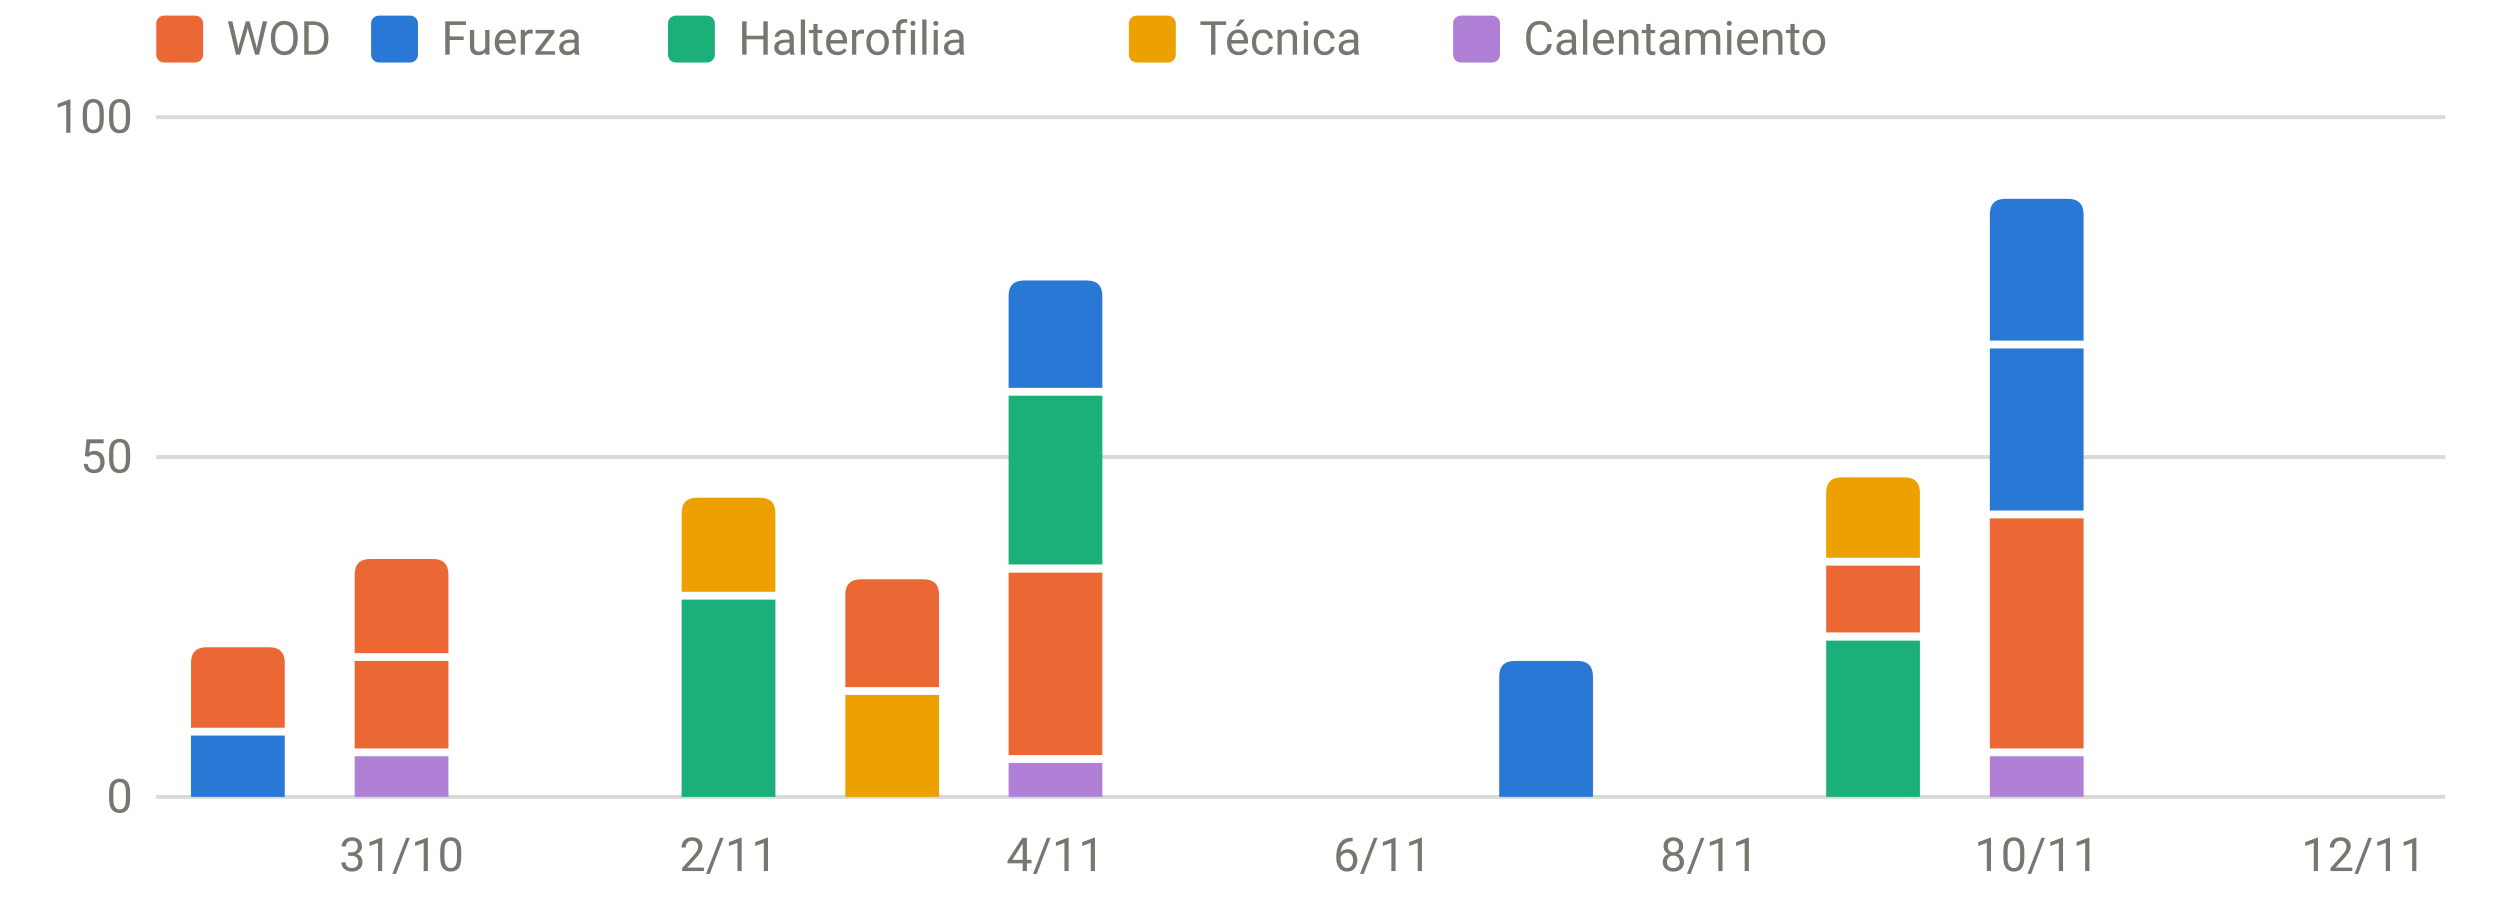
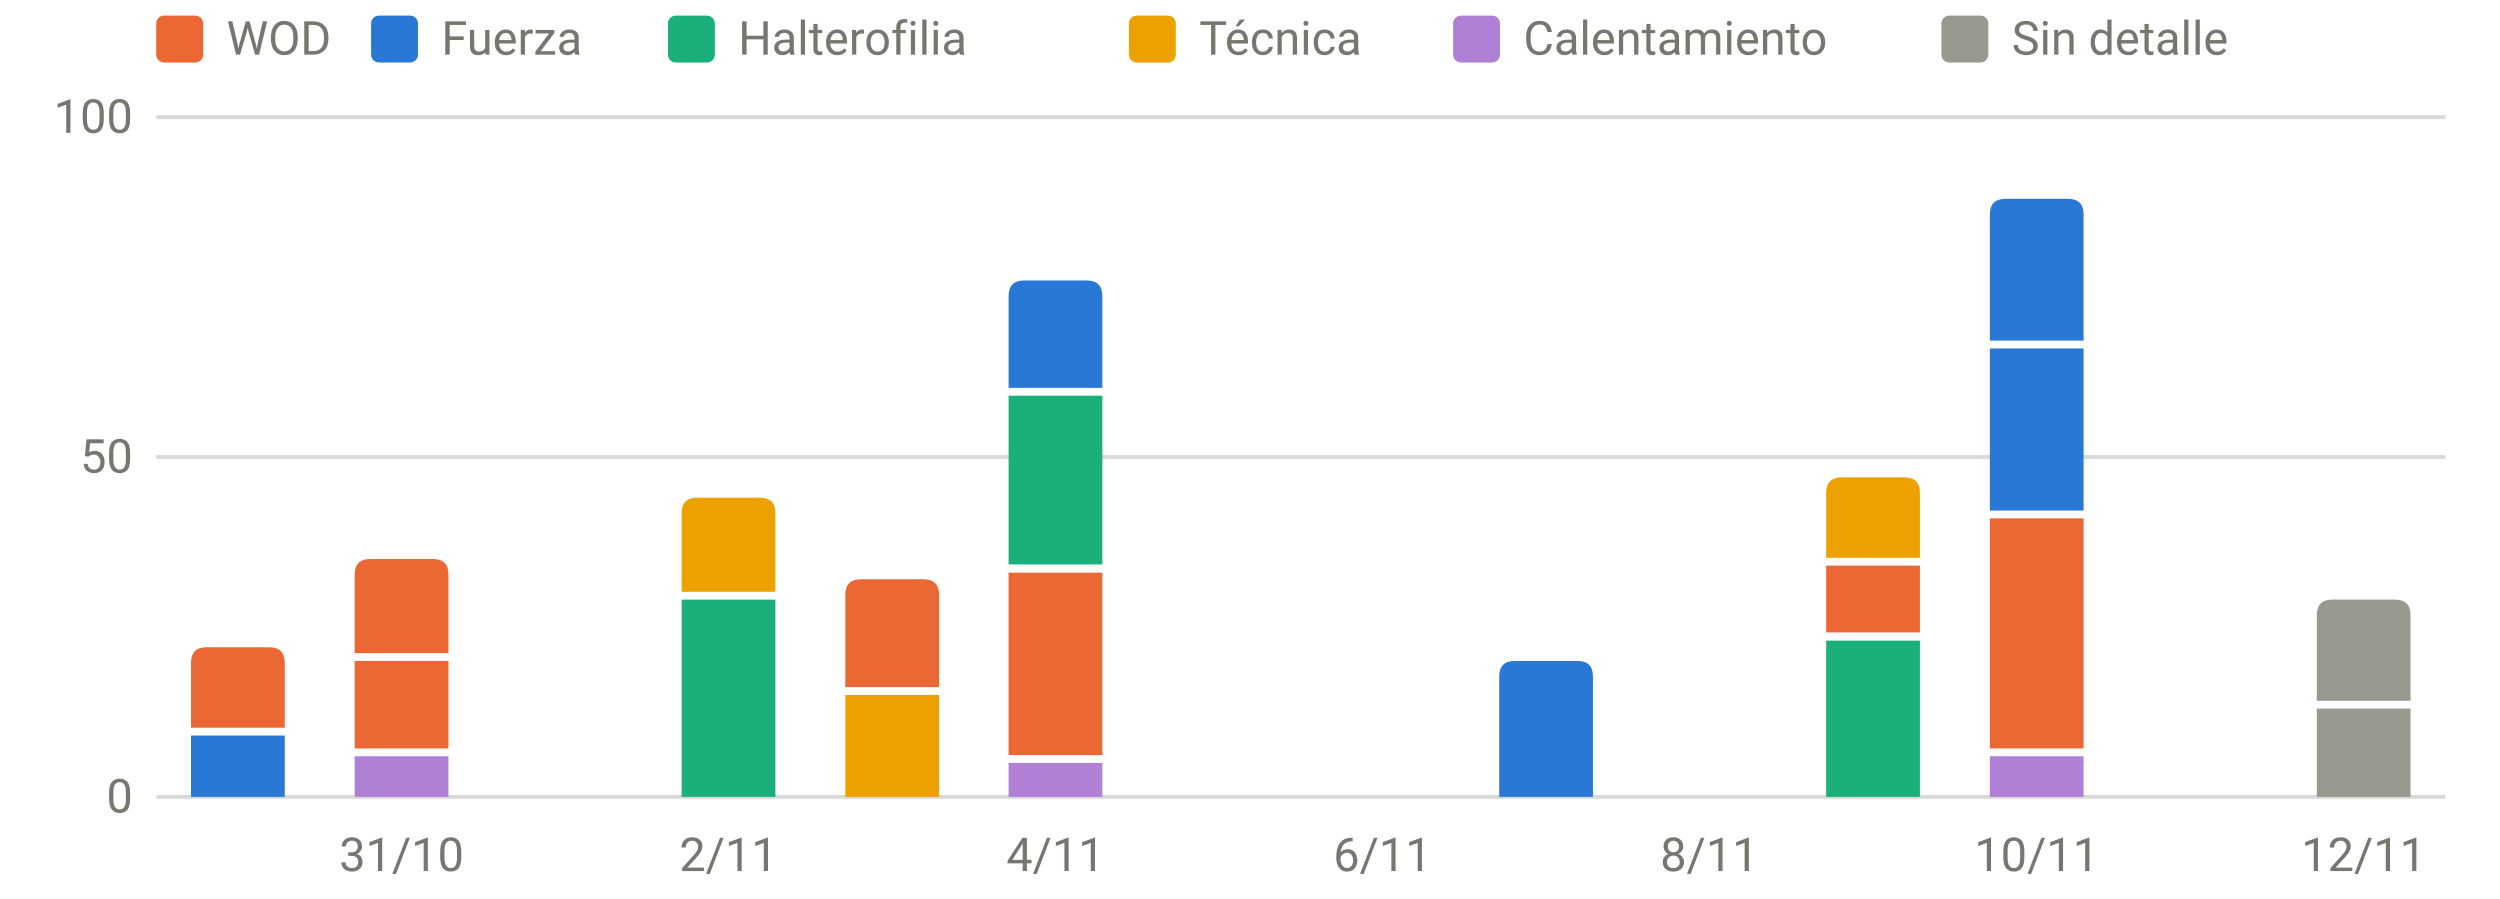
<svg xmlns="http://www.w3.org/2000/svg" viewBox="0 0 640 230" width="640" height="230" role="img" aria-label="Carga por sesión y tipo" font-family="system-ui,-apple-system,Segoe UI,Roboto,sans-serif" font-size="12" fill="#77766f">
  <line x1="40" x2="626" y1="204.0" y2="204.0" stroke="rgba(119,118,111,0.28)" stroke-width="1" />
  <text x="34" y="208.0" text-anchor="end">0</text>
  <line x1="40" x2="626" y1="117.0" y2="117.0" stroke="rgba(119,118,111,0.28)" stroke-width="1" />
  <text x="34" y="121.0" text-anchor="end">50</text>
  <line x1="40" x2="626" y1="30.0" y2="30.0" stroke="rgba(119,118,111,0.28)" stroke-width="1" />
  <text x="34" y="34.0" text-anchor="end">100</text>
  <text x="102.8" y="223" text-anchor="middle">31/10</text>
  <text x="186.5" y="223" text-anchor="middle">2/11</text>
  <text x="270.2" y="223" text-anchor="middle">4/11</text>
  <text x="353.9" y="223" text-anchor="middle">6/11</text>
  <text x="437.6" y="223" text-anchor="middle">8/11</text>
  <text x="521.4" y="223" text-anchor="middle">10/11</text>
  <text x="605.1" y="223" text-anchor="middle">12/11</text>
  <rect x="48.9" y="188.3" width="24.0" height="15.7" fill="#2a78d6" />
  <path d="M48.9,186.3V169.7Q48.9,165.7 52.9,165.7H68.9Q72.9,165.7 72.9,169.7V186.3Z" fill="#eb6834" />
  <rect x="90.8" y="193.6" width="24.0" height="10.4" fill="#b07fd6" />
  <rect x="90.8" y="169.2" width="24.0" height="22.4" fill="#eb6834" />
  <path d="M90.8,167.2V147.1Q90.8,143.1 94.8,143.1H110.8Q114.8,143.1 114.8,147.1V167.2Z" fill="#eb6834" />
  <rect x="174.5" y="153.5" width="24.0" height="50.5" fill="#1baf7a" />
  <path d="M174.5,151.5V131.4Q174.5,127.4 178.5,127.4H194.5Q198.5,127.4 198.5,131.4V151.5Z" fill="#eda100" />
  <rect x="216.4" y="177.9" width="24.0" height="26.1" fill="#eda100" />
  <path d="M216.4,175.9V152.3Q216.4,148.3 220.4,148.3H236.4Q240.4,148.3 240.4,152.3V175.9Z" fill="#eb6834" />
  <rect x="258.2" y="195.3" width="24.0" height="8.7" fill="#b07fd6" />
  <rect x="258.2" y="146.6" width="24.0" height="46.7" fill="#eb6834" />
  <rect x="258.2" y="101.3" width="24.0" height="43.2" fill="#1baf7a" />
  <path d="M258.2,99.3V75.8Q258.2,71.8 262.2,71.8H278.2Q282.2,71.8 282.2,75.8V99.3Z" fill="#2a78d6" />
  <path d="M383.8,204.0V173.2Q383.8,169.2 387.8,169.2H403.8Q407.8,169.2 407.8,173.2V204.0Z" fill="#2a78d6" />
  <rect x="467.5" y="164.0" width="24.0" height="40.0" fill="#1baf7a" />
  <rect x="467.5" y="144.8" width="24.0" height="17.1" fill="#eb6834" />
  <path d="M467.5,142.8V126.2Q467.5,122.2 471.5,122.2H487.5Q491.5,122.2 491.5,126.2V142.8Z" fill="#eda100" />
  <rect x="509.4" y="193.6" width="24.0" height="10.4" fill="#b07fd6" />
  <rect x="509.4" y="132.7" width="24.0" height="58.9" fill="#eb6834" />
  <rect x="509.4" y="89.2" width="24.0" height="41.5" fill="#2a78d6" />
  <path d="M509.4,87.2V54.9Q509.4,50.9 513.4,50.9H529.4Q533.4,50.9 533.4,54.9V87.2Z" fill="#2a78d6" />
+   <rect x="593.1" y="181.4" width="24.0" height="22.6" fill="#9a9990" />
+   <path d="M593.1,179.4V157.5Q593.1,153.5 597.1,153.5H613.1Q617.1,153.5 617.1,157.5V179.4Z" fill="#9a9990" />
  <rect x="40" y="4" width="12" height="12" rx="2" fill="#eb6834" />
  <text x="58" y="14">WOD</text>
  <rect x="95" y="4" width="12" height="12" rx="2" fill="#2a78d6" />
  <text x="113" y="14">Fuerza</text>
  <rect x="171" y="4" width="12" height="12" rx="2" fill="#1baf7a" />
  <text x="189" y="14">Halterofilia</text>
  <rect x="289" y="4" width="12" height="12" rx="2" fill="#eda100" />
  <text x="307" y="14">Técnica</text>
  <rect x="372" y="4" width="12" height="12" rx="2" fill="#b07fd6" />
  <text x="390" y="14">Calentamiento</text>
+   <rect x="497" y="4" width="12" height="12" rx="2" fill="#9a9990" />
+   <text x="515" y="14">Sin detalle</text>
</svg>
